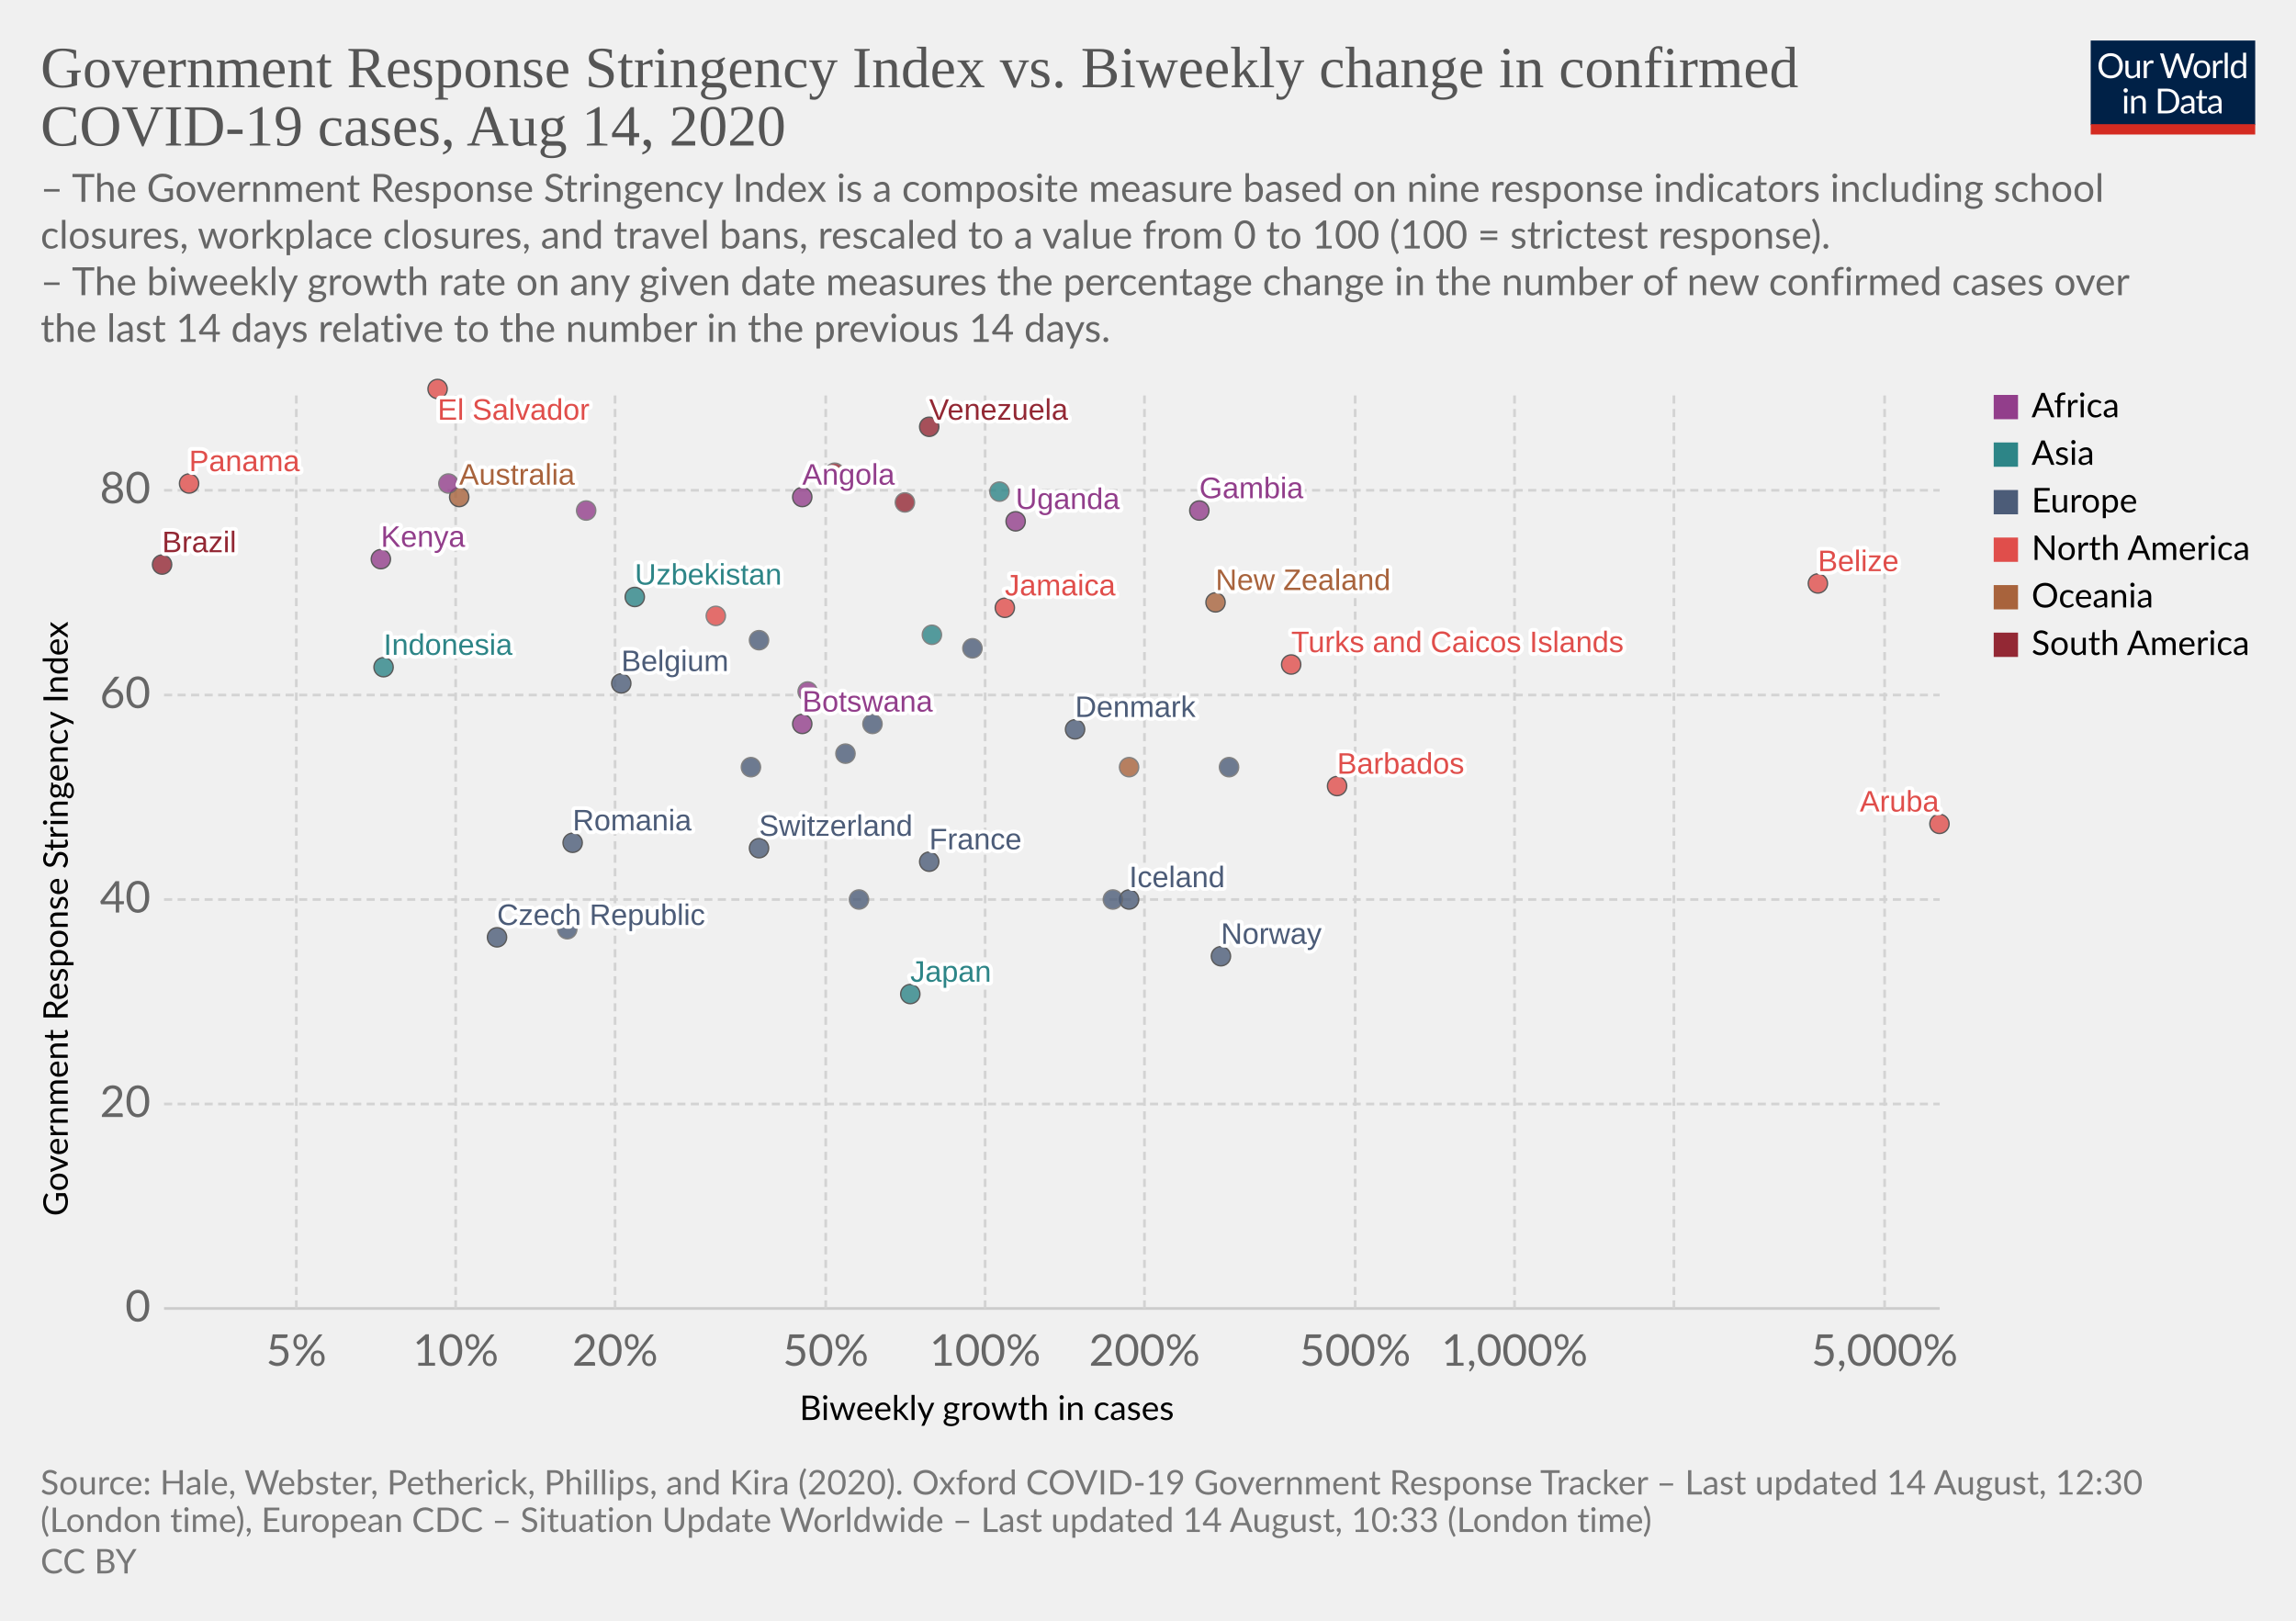
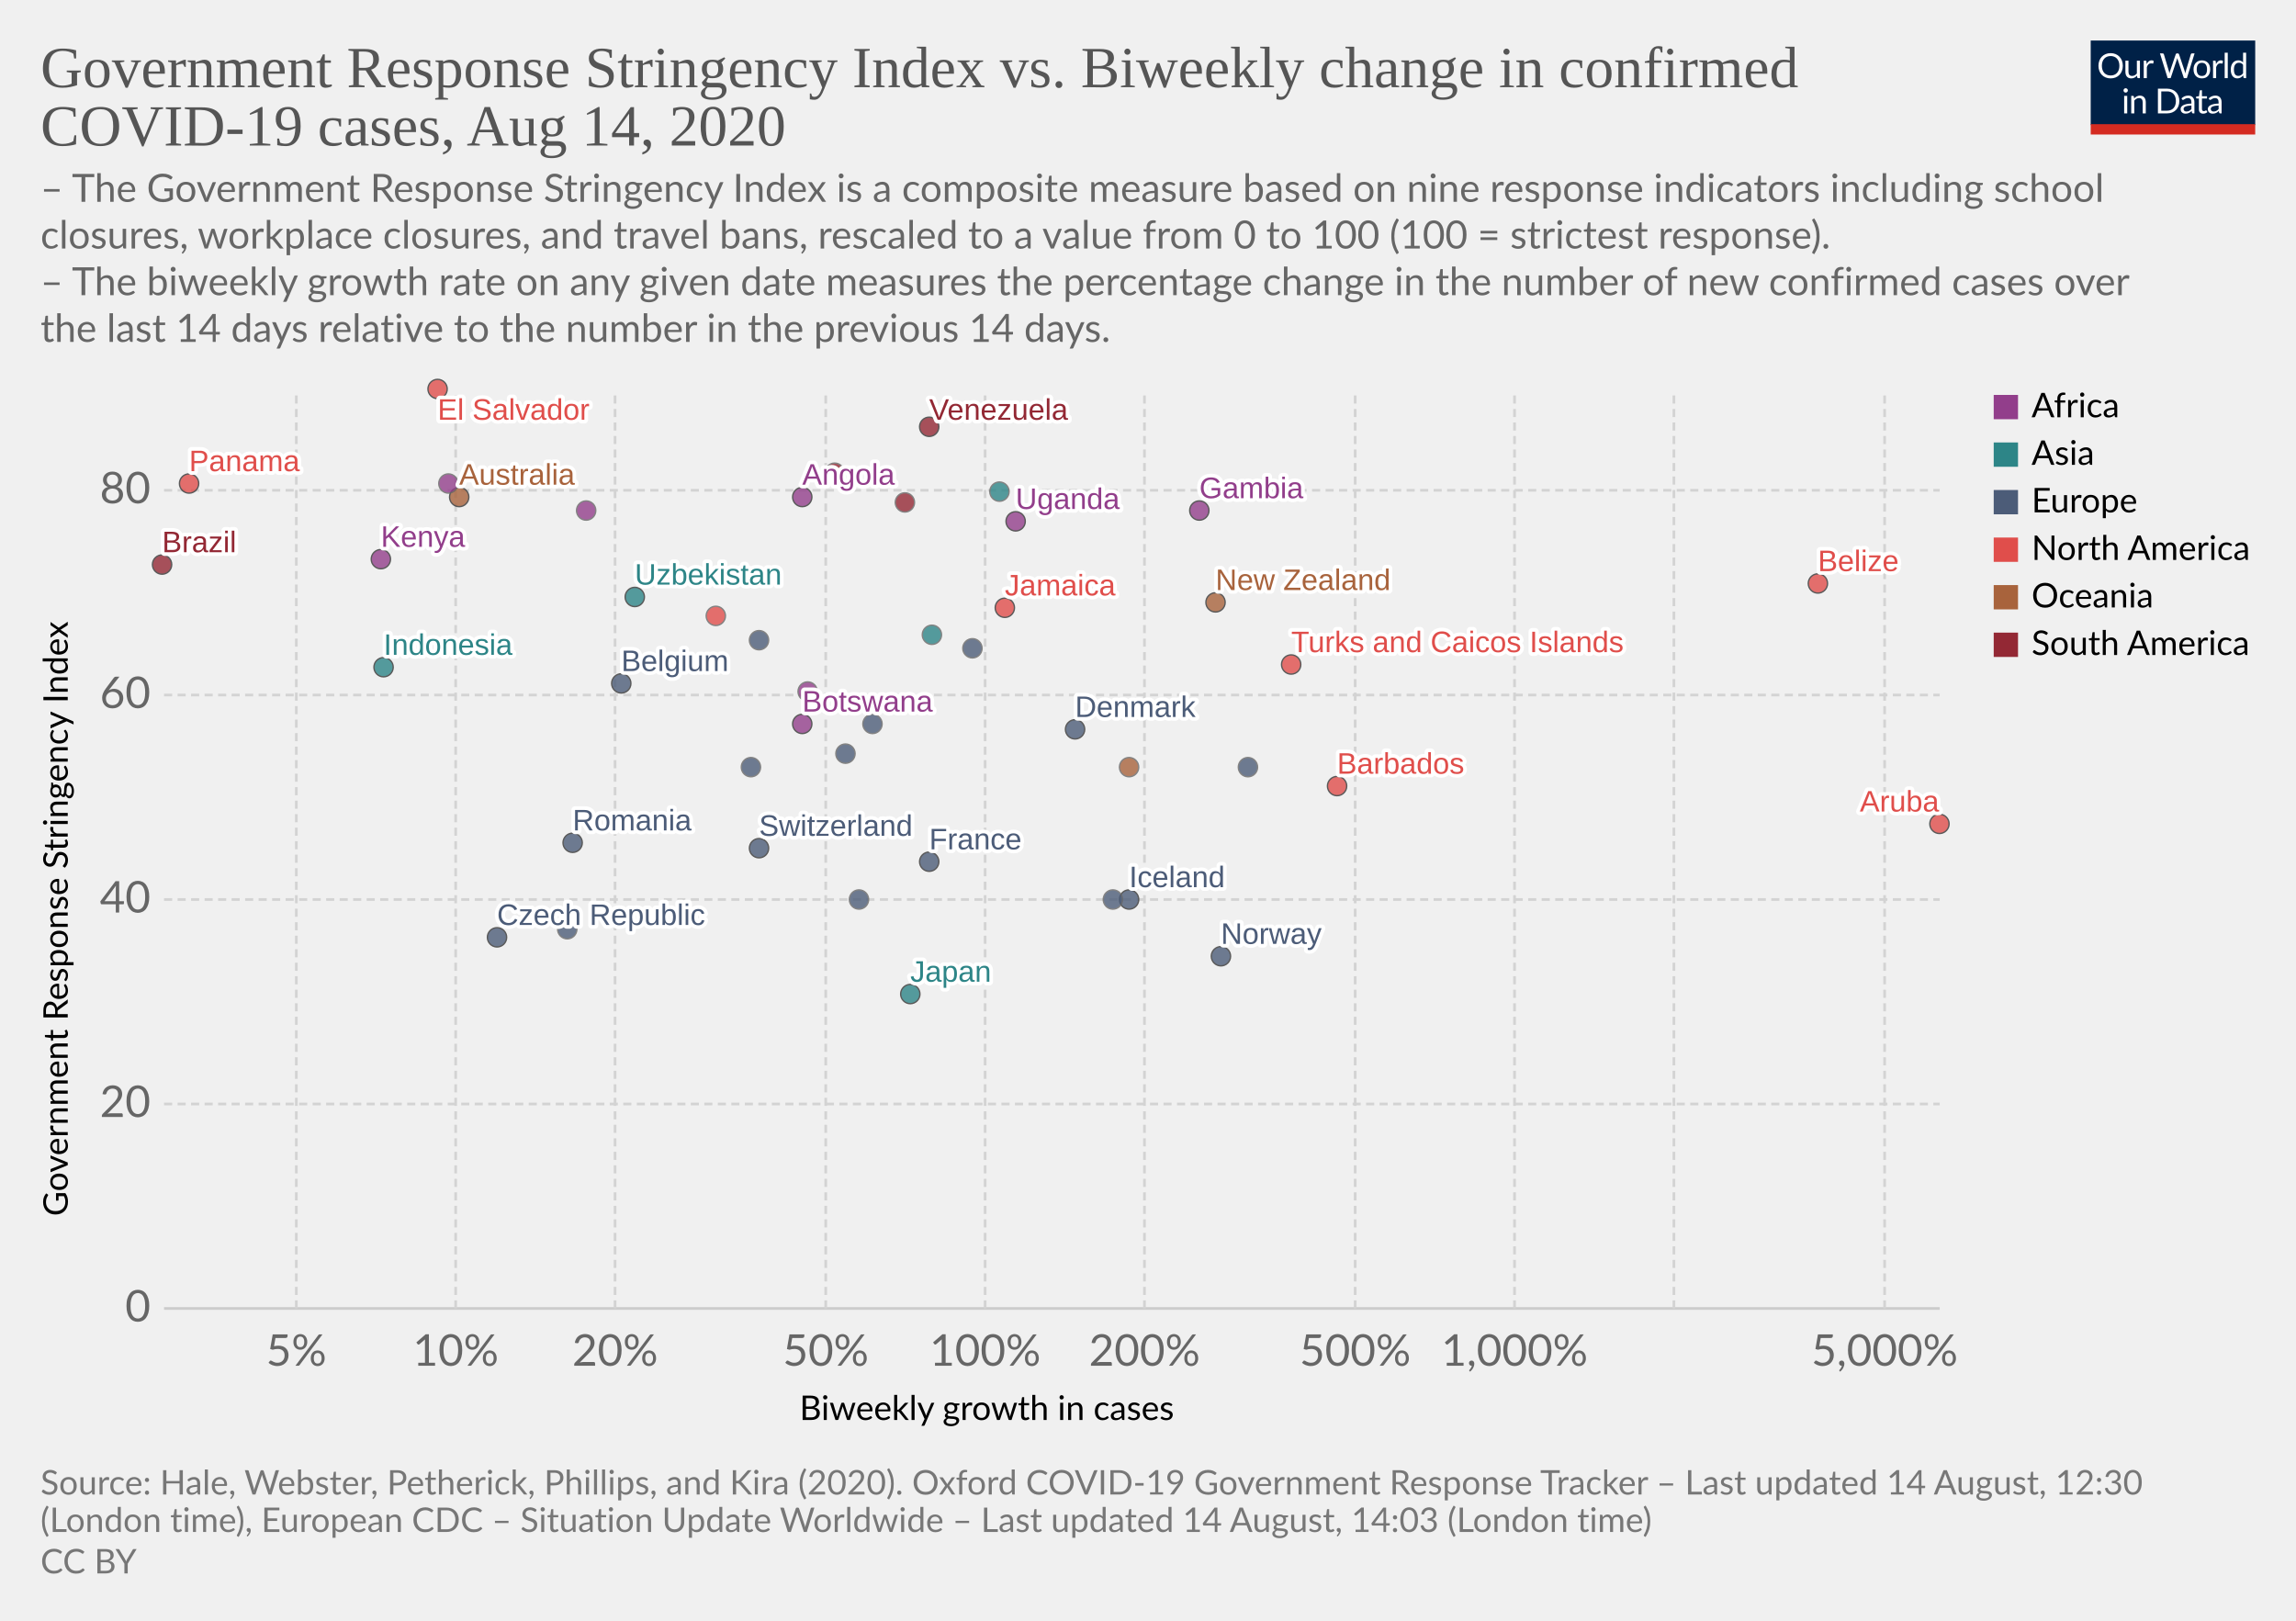
<svg xmlns="http://www.w3.org/2000/svg" version="1.1" style="background-color:#fff;-webkit-font-smoothing:antialiased" width="850" height="600" viewBox="0 0 850 600" font-family="Lato,'Helvetica Neue',Helvetica,Arial,sans-serif" font-size="18" text-rendering="optimizeLegibility">
  <g class="HeaderView">
    <g transform="matrix(.29 0 0 .29 774 15)">
      <svg width="210" height="120" viewBox="0 0 210 120" fill="none">
        <g clip-path="url(#clip0)">
          <path d="M0 0h210v107.89H0V0z" fill="#002147" />
          <path d="M40.98 32.25c0 2.36-.38 4.53-1.12 6.51a14.26 14.26 0 01-8.1 8.4c-1.9.78-4.02 1.17-6.34 1.17a16.6 16.6 0 01-6.33-1.17 14.31 14.31 0 01-8.08-8.4 18.29 18.29 0 01-1.12-6.51c0-2.36.38-4.53 1.12-6.5a14.32 14.32 0 018.07-8.44c1.92-.8 4.03-1.19 6.34-1.19 2.32 0 4.43.4 6.34 1.19 1.92.8 3.56 1.9 4.93 3.34a14.87 14.87 0 013.17 5.1 18.1 18.1 0 011.12 6.5zm-4.38 0c0-1.94-.26-3.68-.8-5.22a10.91 10.91 0 00-2.24-3.89 9.68 9.68 0 00-3.52-2.46 11.95 11.95 0 00-4.62-.86c-1.68 0-3.21.28-4.6.86a9.88 9.88 0 00-3.54 2.46 10.91 10.91 0 00-2.24 3.9c-.53 1.53-.8 3.27-.8 5.2 0 1.94.27 3.68.8 5.22a11.17 11.17 0 002.24 3.9 10.01 10.01 0 003.55 2.44c1.38.56 2.9.83 4.6.83 1.7 0 3.24-.27 4.61-.83a9.8 9.8 0 003.52-2.44 11.17 11.17 0 002.25-3.9c.53-1.54.8-3.28.8-5.21zm26.22-6.54V48H60.5c-.56 0-.9-.27-1.05-.81l-.31-2.4a12.45 12.45 0 01-3.26 2.6c-1.2.64-2.58.96-4.13.96-1.22 0-2.3-.2-3.24-.6a6.52 6.52 0 01-2.33-1.7 7.37 7.37 0 01-1.43-2.67c-.3-1.04-.46-2.2-.46-3.45V25.7h3.91v14.22c0 1.68.38 2.99 1.15 3.91.77.93 1.96 1.39 3.54 1.39 1.16 0 2.24-.27 3.23-.82a10.42 10.42 0 002.8-2.28V25.7h3.91zm8.61 4.47a9.94 9.94 0 012.6-3.56 5.64 5.64 0 013.76-1.3c.47 0 .92.05 1.34.15.44.1.83.27 1.17.49l-.3 2.92c-.09.37-.3.55-.66.55-.2 0-.5-.04-.9-.13a6.21 6.21 0 00-3.24.18c-.54.2-1.03.5-1.47.92-.42.4-.81.9-1.17 1.5-.33.58-.64 1.26-.92 2.02V48H67.7V25.71h2.25c.42 0 .72.08.88.25.16.16.27.44.33.83l.26 3.39zm61.16-13.7L122.75 48h-3.82l-7.99-24.05a21.95 21.95 0 01-.42-1.58 38.36 38.36 0 01-.44 1.58L102.05 48h-3.83L88.4 16.47h3.54c.38 0 .7.1.95.29.26.2.43.43.5.73l6.52 21.9c.1.4.2.83.28 1.28.1.46.2.94.29 1.46l.3-1.46c.12-.47.25-.9.38-1.27l7.41-21.91c.1-.25.26-.48.51-.69.27-.22.58-.33.95-.33h1.23c.38 0 .69.1.92.29.24.2.41.43.53.73l7.4 21.9a28.4 28.4 0 01.68 2.62 29.52 29.52 0 01.52-2.61l6.54-21.91c.07-.27.23-.5.48-.7.27-.21.58-.32.95-.32h3.32zm9.35 8.88c1.63 0 3.1.27 4.4.82a9.43 9.43 0 015.46 5.94c.5 1.4.74 2.98.74 4.73 0 1.76-.25 3.34-.74 4.75a9.43 9.43 0 01-5.46 5.92c-1.3.52-2.77.79-4.4.79-1.64 0-3.12-.27-4.44-.8a9.42 9.42 0 01-3.35-2.3c-.92-1-1.63-2.2-2.13-3.61-.49-1.41-.73-3-.73-4.75s.24-3.33.73-4.73c.5-1.43 1.2-2.64 2.13-3.63a9.4 9.4 0 013.35-2.31c1.32-.55 2.8-.82 4.44-.82zm0 19.89c2.2 0 3.84-.73 4.93-2.2 1.08-1.48 1.63-3.54 1.63-6.18 0-2.66-.55-4.72-1.63-6.2-1.09-1.49-2.73-2.23-4.93-2.23-1.12 0-2.09.2-2.93.57a5.7 5.7 0 00-2.06 1.65 7.5 7.5 0 00-1.24 2.67c-.26 1.04-.4 2.22-.4 3.54 0 2.64.55 4.7 1.64 6.18 1.1 1.47 2.76 2.2 4.99 2.2zm17.97-15.07a9.94 9.94 0 012.6-3.56 5.64 5.64 0 013.76-1.3c.47 0 .91.05 1.34.15.44.1.83.27 1.16.49l-.28 2.92c-.09.37-.31.55-.66.55-.2 0-.5-.04-.9-.13a6.2 6.2 0 00-3.24.18c-.54.2-1.03.5-1.47.92-.43.4-.82.9-1.17 1.5a13.1 13.1 0 00-.92 2.02V48h-3.94V25.71h2.24c.43 0 .72.08.88.25.17.16.28.44.33.83l.27 3.39zm15.04-14.59V48h-3.92V15.6h3.92zm19.55 15.43a6.22 6.22 0 00-2.38-2.05 6.7 6.7 0 00-2.86-.6c-2.07 0-3.66.75-4.77 2.23-1.12 1.48-1.68 3.6-1.68 6.33 0 1.46.13 2.7.38 3.74a7.29 7.29 0 001.1 2.56 4.35 4.35 0 001.78 1.45c.7.3 1.5.46 2.4.46 1.29 0 2.41-.3 3.36-.88a9.6 9.6 0 002.67-2.49V31.02zm3.91-15.43V48h-2.33c-.56 0-.9-.27-1.06-.81l-.35-2.71a12.13 12.13 0 01-3.25 2.77 8.28 8.28 0 01-4.23 1.06 7.31 7.31 0 01-6.14-2.9c-.73-.96-1.3-2.15-1.69-3.57a18.35 18.35 0 01.07-9.48 11.29 11.29 0 011.89-3.7 8.7 8.7 0 017.06-3.34 7.96 7.96 0 016.12 2.62V15.59h3.91zM46.61 70.71V93H42.7V70.71h3.91zm.84-7c0 .39-.08.75-.24 1.09a2.81 2.81 0 01-1.52 1.47 2.67 2.67 0 01-2.16 0 2.9 2.9 0 01-1.45-1.47 2.67 2.67 0 010-2.16c.15-.35.35-.65.6-.9.25-.27.53-.47.85-.62a2.67 2.67 0 012.16 0c.35.15.65.35.9.62.27.25.47.55.62.9.16.34.24.7.24 1.08zm7.97 10.24c.49-.54 1-1.04 1.54-1.48a9.85 9.85 0 013.66-1.84 8.96 8.96 0 015.43.35c.94.4 1.72.97 2.33 1.71a7.36 7.36 0 011.43 2.67c.32 1.04.49 2.19.49 3.45V93h-3.94V78.81c0-1.69-.4-3-1.17-3.92-.76-.93-1.93-1.4-3.5-1.4a6.6 6.6 0 00-3.25.83c-1 .56-1.92 1.31-2.77 2.27V93h-3.94V70.71h2.35c.56 0 .9.28 1.04.82l.3 2.42zm57.7 3.3c0 2.36-.37 4.5-1.11 6.44a14.3 14.3 0 01-3.17 4.98 14.1 14.1 0 01-4.93 3.2c-1.9.76-4.02 1.13-6.33 1.13H85.8V61.47h11.77c2.31 0 4.42.39 6.33 1.15a13.8 13.8 0 018.1 8.18 17.75 17.75 0 011.12 6.45zm-4.37 0c0-1.94-.26-3.67-.8-5.2a10.94 10.94 0 00-2.23-3.87 9.57 9.57 0 00-3.53-2.42 12.23 12.23 0 00-4.61-.83h-7.5v24.62h7.5c1.7 0 3.24-.28 4.61-.84a9.7 9.7 0 003.53-2.4 10.94 10.94 0 002.24-3.87c.53-1.53.8-3.26.8-5.2zm19.8 5.72c-1.8.06-3.34.2-4.62.44-1.26.22-2.3.51-3.1.88-.8.36-1.37.8-1.74 1.3-.35.5-.53 1.05-.53 1.67 0 .58.1 1.1.3 1.52a3 3 0 00.76 1.05c.34.27.73.46 1.17.6.45.11.94.17 1.45.17a7.28 7.28 0 003.5-.81 11.95 11.95 0 002.82-2.2v-4.62zm-12.65-9.11a12.73 12.73 0 013.98-2.66c1.43-.59 3-.88 4.73-.88 1.25 0 2.36.2 3.33.61a6.81 6.81 0 013.94 4.38c.33 1.04.5 2.19.5 3.43V93h-1.74a1.8 1.8 0 01-.88-.18c-.2-.13-.36-.38-.48-.74l-.44-2.12c-.59.55-1.16 1.03-1.72 1.46a9.48 9.48 0 01-3.74 1.7c-.69.15-1.46.23-2.3.23-.87 0-1.69-.12-2.45-.35a5.34 5.34 0 01-3.34-2.93 6.64 6.64 0 01-.49-2.64c0-.88.25-1.72.73-2.53a6.33 6.33 0 012.35-2.17c1.09-.63 2.5-1.15 4.25-1.54 1.75-.41 3.89-.65 6.42-.7v-1.75c0-1.73-.37-3.03-1.12-3.91-.75-.9-1.84-1.34-3.28-1.34-.97 0-1.78.12-2.44.37-.64.23-1.2.5-1.7.81l-1.23.82c-.33.23-.67.35-1 .35-.27 0-.5-.07-.69-.2a2.1 2.1 0 01-.48-.53l-.7-1.25zm27.67 19.5c-1.76 0-3.12-.5-4.07-1.48-.94-.98-1.41-2.4-1.41-4.25V74h-2.68a.9.9 0 01-.6-.2c-.16-.14-.24-.36-.24-.66v-1.56l3.65-.46.9-6.89a.9.9 0 01.29-.52.88.88 0 01.62-.22H142v7.67h6.44V74H142v13.38c0 .94.22 1.63.68 2.09.45.45 1.04.68 1.76.68a3.21 3.21 0 001.85-.53l.55-.35c.16-.12.3-.18.41-.18.2 0 .4.13.55.38l1.15 1.87a7.45 7.45 0 01-2.44 1.5c-.96.35-1.94.52-2.95.52zm19.68-10.4c-1.8.07-3.34.21-4.62.45-1.26.22-2.3.51-3.1.88-.8.36-1.37.8-1.74 1.3-.35.5-.53 1.05-.53 1.67 0 .58.1 1.1.3 1.52.18.42.44.77.76 1.05.34.27.73.46 1.17.6.45.11.94.17 1.45.17a7.3 7.3 0 003.5-.81 12.04 12.04 0 002.82-2.2v-4.62zm-12.65-9.1a12.72 12.72 0 013.99-2.66c1.42-.59 3-.88 4.72-.88 1.25 0 2.36.2 3.33.61a6.81 6.81 0 013.94 4.38c.33 1.04.5 2.19.5 3.43V93h-1.74a1.8 1.8 0 01-.88-.18c-.2-.13-.36-.38-.48-.74l-.44-2.12c-.59.55-1.16 1.03-1.72 1.46a9.48 9.48 0 01-3.74 1.7c-.69.15-1.46.23-2.3.23-.87 0-1.69-.12-2.45-.35a5.33 5.33 0 01-3.34-2.93 6.62 6.62 0 01-.49-2.64c0-.88.25-1.72.73-2.53a6.33 6.33 0 012.35-2.17c1.09-.63 2.5-1.15 4.25-1.54a31.2 31.2 0 016.42-.7v-1.75c0-1.73-.37-3.03-1.12-3.91-.75-.9-1.84-1.34-3.28-1.34-.97 0-1.78.12-2.44.37-.64.23-1.2.5-1.7.81-.46.3-.87.57-1.22.82-.34.23-.68.35-1.02.35-.26 0-.49-.07-.68-.2a1.88 1.88 0 01-.48-.53l-.7-1.25z" fill="#fff" />
          <path fill="#D42B21" d="M0 106.79h210V120H0z" />
        </g>
        <defs>
          <clipPath id="clip0">
            <path fill="#fff" d="M0 0h210v120H0z" />
          </clipPath>
        </defs>
      </svg>
    </g>
    <a href="https://ourworldindata.org/grapher/government-response-stringency-index-vs-biweekly-change-in-confirmed-covid-19-cases" target="_blank" font-family="&quot;Playfair Display&quot;,Georgia,&quot;Times New Roman&quot;,serif">
      <text font-size="21.6" x="15" y="32.3" fill="#555">
        <tspan x="15" y="32.28">Government Response Stringency Index vs. Biweekly change in confirmed</tspan>
        <tspan x="15" y="53.88">COVID-19 cases, Aug 14, 2020</tspan>
      </text>
    </a>
    <text font-size="14.4" x="15" y="74.7" fill="#666">
      <tspan x="15" y="74.72">– The Government Response Stringency Index is a composite measure based on nine response indicators including school</tspan>
      <tspan x="15" y="92">closures, workplace closures, and travel bans, rescaled to a value from 0 to 100 (100 = strictest response).</tspan>
      <tspan x="15" y="109.28"> – The biweekly growth rate on any given date measures the percentage change in the number of new confirmed cases over</tspan>
      <tspan x="15" y="126.56">the last 14 days relative to the number in the previous 14 days.</tspan>
    </text>
  </g>
  <g class="ScatterPlot">
    <g class="AxisBoxView">
      <g class="HorizontalAxis">
        <text font-size="12.6" x="296" y="525.7">
          <tspan x="295.99" y="525.68">Biweekly growth in cases</tspan>
        </text>
        <text x="109.7" y="505.6" fill="#666" text-anchor="middle" font-size="16.2">5%</text>
        <text x="168.7" y="505.6" fill="#666" text-anchor="middle" font-size="16.2">10%</text>
        <text x="227.7" y="505.6" fill="#666" text-anchor="middle" font-size="16.2">20%</text>
        <text x="305.7" y="505.6" fill="#666" text-anchor="middle" font-size="16.2">50%</text>
        <text x="364.7" y="505.6" fill="#666" text-anchor="middle" font-size="16.2">100%</text>
        <text x="423.7" y="505.6" fill="#666" text-anchor="middle" font-size="16.2">200%</text>
        <text x="501.7" y="505.6" fill="#666" text-anchor="middle" font-size="16.2">500%</text>
        <text x="560.7" y="505.6" fill="#666" text-anchor="middle" font-size="16.2">1,000%</text>
        <text x="697.7" y="505.6" fill="#666" text-anchor="middle" font-size="16.2">5,000%</text>
      </g>
      <g class="VerticalAxis">
        <text font-size="12.6" x="-450.2" y="25.1" transform="rotate(-90)">
          <tspan x="-450.2" y="25.08">Government Response Stringency Index</tspan>
        </text>
        <text x="55.74" y="484.4" fill="#666" dominant-baseline="middle" text-anchor="end" font-size="16.2">0</text>
        <text x="55.74" y="408.7" fill="#666" dominant-baseline="middle" text-anchor="end" font-size="16.2">20</text>
        <text x="55.74" y="333" fill="#666" dominant-baseline="middle" text-anchor="end" font-size="16.2">40</text>
        <text x="55.74" y="257.3" fill="#666" dominant-baseline="middle" text-anchor="end" font-size="16.2">60</text>
        <text x="55.74" y="181.5" fill="#666" dominant-baseline="middle" text-anchor="end" font-size="16.2">80</text>
      </g>
      <g class="AxisGridLines horizontalLines">
        <path stroke="#ccc" d="M60.74 484.4h657.35" />
        <path stroke="#d3d3d3" stroke-dasharray="3,2" d="M60.74 408.7h657.35M60.74 333h657.35M60.74 257.3h657.35M60.74 181.5h657.35" />
      </g>
      <g class="AxisGridLines verticalLines" stroke="#d3d3d3" stroke-dasharray="3,2">
        <path d="M109.7 484.4v-340M168.7 484.4v-340M227.7 484.4v-340M305.7 484.4v-340M364.7 484.4v-340M423.7 484.4v-340M501.7 484.4v-340M560.7 484.4v-340M619.7 484.4v-340M697.7 484.4v-340" />
      </g>
    </g>
    <g class="PointsWithLabels clickable" clip-path="url(#a)" font-family="Arial, sans-serif">
      <path fill="rgba(255,255,255,0)" d="M60.74 144.4h657.35v340H60.74z" />
      <defs>
        <clipPath id="a">
          <path d="M50.74 134.4h677.35v360H50.74z" />
        </clipPath>
      </defs>
      <g class="key-Australia_0">
        <circle cx="170" cy="184" r="3.57" fill="#A8633C" opacity=".8" stroke="#333" stroke-width=".5" />
      </g>
      <g class="key-Belgium_0">
        <circle cx="230" cy="253" r="3.57" fill="#4C5C78" opacity=".8" stroke="#333" stroke-width=".5" />
      </g>
      <g class="key-Belize_0">
        <circle cx="673" cy="216" r="3.57" fill="#E04E4B" opacity=".8" stroke="#333" stroke-width=".5" />
      </g>
      <g class="key-Brazil_0">
        <circle cx="60" cy="209" r="3.57" fill="#932834" opacity=".8" stroke="#333" stroke-width=".5" />
      </g>
      <g class="key-Barbados_0">
        <circle cx="495" cy="291" r="3.57" fill="#E04E4B" opacity=".8" stroke="#333" stroke-width=".5" />
      </g>
      <g class="key-Botswana_0">
        <circle cx="297" cy="268" r="3.57" fill="#923E8B" opacity=".8" stroke="#333" stroke-width=".5" />
      </g>
      <g class="key-Switzerland_0">
        <circle cx="281" cy="314" r="3.57" fill="#4C5C78" opacity=".8" stroke="#333" stroke-width=".5" />
      </g>
      <g class="key-Czech-Republic_0">
        <circle cx="184" cy="347" r="3.57" fill="#4C5C78" opacity=".8" stroke="#333" stroke-width=".5" />
      </g>
      <g class="key-Germany_0">
        <circle cx="323" cy="268" r="3.57" fill="#4C5C78" opacity=".8" stroke="#666" stroke-width=".5" />
      </g>
      <g class="key-Denmark_0">
        <circle cx="398" cy="270" r="3.57" fill="#4C5C78" opacity=".8" stroke="#333" stroke-width=".5" />
      </g>
      <g class="key-Cyprus_0">
-         <circle cx="455" cy="284" r="3.57" fill="#4C5C78" opacity=".8" stroke="#666" stroke-width=".5" />
+         <circle cx="462" cy="284" r="3.57" fill="#4C5C78" opacity=".8" stroke="#666" stroke-width=".5" />
      </g>
      <g class="key-Jamaica_0">
        <circle cx="372" cy="225" r="3.57" fill="#E04E4B" opacity=".8" stroke="#333" stroke-width=".5" />
      </g>
      <g class="key-Aruba_0">
        <circle cx="718" cy="305" r="3.57" fill="#E04E4B" opacity=".8" stroke="#333" stroke-width=".5" />
      </g>
      <g class="key-Ethiopia_0">
        <circle cx="217" cy="189" r="3.57" fill="#923E8B" opacity=".8" stroke="#666" stroke-width=".5" />
      </g>
      <g class="key-Namibia_0">
        <circle cx="299" cy="256" r="3.57" fill="#923E8B" opacity=".8" stroke="#666" stroke-width=".5" />
      </g>
      <g class="key-Uzbekistan_0">
        <circle cx="235" cy="221" r="3.57" fill="#2D8587" opacity=".8" stroke="#333" stroke-width=".5" />
      </g>
      <g class="key-Spain_0">
        <circle cx="360" cy="240" r="3.57" fill="#4C5C78" opacity=".8" stroke="#666" stroke-width=".5" />
      </g>
      <g class="key-France_0">
        <circle cx="344" cy="319" r="3.57" fill="#4C5C78" opacity=".8" stroke="#333" stroke-width=".5" />
      </g>
      <g class="key-United-Kingdom_0">
        <circle cx="281" cy="237" r="3.57" fill="#4C5C78" opacity=".8" stroke="#666" stroke-width=".5" />
      </g>
      <g class="key-Hungary_0">
        <circle cx="278" cy="284" r="3.57" fill="#4C5C78" opacity=".8" stroke="#666" stroke-width=".5" />
      </g>
      <g class="key-Indonesia_0">
        <circle cx="142" cy="247" r="3.57" fill="#2D8587" opacity=".8" stroke="#333" stroke-width=".5" />
      </g>
      <g class="key-Iceland_0">
        <circle cx="418" cy="333" r="3.57" fill="#4C5C78" opacity=".8" stroke="#333" stroke-width=".5" />
      </g>
      <g class="key-Japan_0">
        <circle cx="337" cy="368" r="3.57" fill="#2D8587" opacity=".8" stroke="#333" stroke-width=".5" />
      </g>
      <g class="key-Kenya_0">
        <circle cx="141" cy="207" r="3.57" fill="#923E8B" opacity=".8" stroke="#333" stroke-width=".5" />
      </g>
      <g class="key-Sweden_0">
        <circle cx="210" cy="344" r="3.57" fill="#4C5C78" opacity=".8" stroke="#666" stroke-width=".5" />
      </g>
      <g class="key-Uganda_0">
        <circle cx="376" cy="193" r="3.57" fill="#923E8B" opacity=".8" stroke="#333" stroke-width=".5" />
      </g>
      <g class="key-Venezuela_0">
        <circle cx="344" cy="158" r="3.57" fill="#932834" opacity=".8" stroke="#333" stroke-width=".5" />
      </g>
      <g class="key-Zimbabwe_0">
        <circle cx="166" cy="179" r="3.57" fill="#923E8B" opacity=".8" stroke="#666" stroke-width=".5" />
      </g>
      <g class="key-Angola_0">
        <circle cx="297" cy="184" r="3.57" fill="#923E8B" opacity=".8" stroke="#333" stroke-width=".5" />
      </g>
      <g class="key-Ukraine_0">
        <circle cx="313" cy="279" r="3.57" fill="#4C5C78" opacity=".8" stroke="#666" stroke-width=".5" />
      </g>
      <g class="key-Bhutan_0">
        <circle cx="345" cy="235" r="3.57" fill="#2D8587" opacity=".8" stroke="#666" stroke-width=".5" />
      </g>
      <g class="key-Peru_0">
        <circle cx="309" cy="175" r="3.57" fill="#932834" opacity=".8" stroke="#666" stroke-width=".5" />
      </g>
      <g class="key-Paraguay_0">
        <circle cx="335" cy="186" r="3.57" fill="#932834" opacity=".8" stroke="#666" stroke-width=".5" />
      </g>
      <g class="key-Netherlands_0">
        <circle cx="412" cy="333" r="3.57" fill="#4C5C78" opacity=".8" stroke="#666" stroke-width=".5" />
      </g>
      <g class="key-Norway_0">
        <circle cx="452" cy="354" r="3.57" fill="#4C5C78" opacity=".8" stroke="#333" stroke-width=".5" />
      </g>
      <g class="key-New-Zealand_0">
        <circle cx="450" cy="223" r="3.57" fill="#A8633C" opacity=".8" stroke="#333" stroke-width=".5" />
      </g>
      <g class="key-Panama_0">
        <circle cx="70" cy="179" r="3.57" fill="#E04E4B" opacity=".8" stroke="#333" stroke-width=".5" />
      </g>
      <g class="key-Philippines_0">
        <circle cx="370" cy="182" r="3.57" fill="#2D8587" opacity=".8" stroke="#666" stroke-width=".5" />
      </g>
      <g class="key-Poland_0">
        <circle cx="318" cy="333" r="3.57" fill="#4C5C78" opacity=".8" stroke="#666" stroke-width=".5" />
      </g>
      <g class="key-Romania_0">
        <circle cx="212" cy="312" r="3.57" fill="#4C5C78" opacity=".8" stroke="#333" stroke-width=".5" />
      </g>
      <g class="key-El-Salvador_0">
        <circle cx="162" cy="144" r="3.57" fill="#E04E4B" opacity=".8" stroke="#333" stroke-width=".5" />
      </g>
      <g class="key-Gambia_0">
        <circle cx="444" cy="189" r="3.57" fill="#923E8B" opacity=".8" stroke="#333" stroke-width=".5" />
      </g>
      <g class="key-Guam_0">
        <circle cx="418" cy="284" r="3.57" fill="#A8633C" opacity=".8" stroke="#666" stroke-width=".5" />
      </g>
      <g class="key-Turks-and-Caicos-Islands_0">
        <circle cx="478" cy="246" r="3.57" fill="#E04E4B" opacity=".8" stroke="#333" stroke-width=".5" />
      </g>
      <g class="key-Puerto-Rico_0">
        <circle cx="265" cy="228" r="3.57" fill="#E04E4B" opacity=".8" stroke="#666" stroke-width=".5" />
      </g>
      <g class="backgroundLabels" fill="#333" font-size="11" font-weight="400">
        <text x="170" y="179.43" fill="#fff" stroke="#fff" stroke-linecap="round" stroke-linejoin="round" stroke-width=".25em">Australia</text>
        <text x="170" y="179.43" fill="#A8633C">Australia</text>
        <text x="230" y="248.43" fill="#fff" stroke="#fff" stroke-linecap="round" stroke-linejoin="round" stroke-width=".25em">Belgium</text>
        <text x="230" y="248.43" fill="#4C5C78">Belgium</text>
        <text x="673" y="211.43" fill="#fff" stroke="#fff" stroke-linecap="round" stroke-linejoin="round" stroke-width=".25em">Belize</text>
        <text x="673" y="211.43" fill="#E04E4B">Belize</text>
        <text x="60" y="204.43" fill="#fff" stroke="#fff" stroke-linecap="round" stroke-linejoin="round" stroke-width=".25em">Brazil</text>
        <text x="60" y="204.43" fill="#932834">Brazil</text>
        <text x="495" y="286.43" fill="#fff" stroke="#fff" stroke-linecap="round" stroke-linejoin="round" stroke-width=".25em">Barbados</text>
        <text x="495" y="286.43" fill="#E04E4B">Barbados</text>
        <text x="297" y="263.43" fill="#fff" stroke="#fff" stroke-linecap="round" stroke-linejoin="round" stroke-width=".25em">Botswana</text>
        <text x="297" y="263.43" fill="#923E8B">Botswana</text>
        <text x="281" y="309.43" fill="#fff" stroke="#fff" stroke-linecap="round" stroke-linejoin="round" stroke-width=".25em">Switzerland</text>
        <text x="281" y="309.43" fill="#4C5C78">Switzerland</text>
        <text x="184" y="342.43" fill="#fff" stroke="#fff" stroke-linecap="round" stroke-linejoin="round" stroke-width=".25em">Czech Republic</text>
        <text x="184" y="342.43" fill="#4C5C78">Czech Republic</text>
        <text x="398" y="265.43" fill="#fff" stroke="#fff" stroke-linecap="round" stroke-linejoin="round" stroke-width=".25em">Denmark</text>
        <text x="398" y="265.43" fill="#4C5C78">Denmark</text>
        <text x="372" y="220.43" fill="#fff" stroke="#fff" stroke-linecap="round" stroke-linejoin="round" stroke-width=".25em">Jamaica</text>
        <text x="372" y="220.43" fill="#E04E4B">Jamaica</text>
        <text x="688.52" y="300.43" fill="#fff" stroke="#fff" stroke-linecap="round" stroke-linejoin="round" stroke-width=".25em">Aruba</text>
        <text x="688.52" y="300.43" fill="#E04E4B">Aruba</text>
        <text x="235" y="216.43" fill="#fff" stroke="#fff" stroke-linecap="round" stroke-linejoin="round" stroke-width=".25em">Uzbekistan</text>
        <text x="235" y="216.43" fill="#2D8587">Uzbekistan</text>
        <text x="344" y="314.43" fill="#fff" stroke="#fff" stroke-linecap="round" stroke-linejoin="round" stroke-width=".25em">France</text>
        <text x="344" y="314.43" fill="#4C5C78">France</text>
        <text x="142" y="242.43" fill="#fff" stroke="#fff" stroke-linecap="round" stroke-linejoin="round" stroke-width=".25em">Indonesia</text>
        <text x="142" y="242.43" fill="#2D8587">Indonesia</text>
        <text x="418" y="328.43" fill="#fff" stroke="#fff" stroke-linecap="round" stroke-linejoin="round" stroke-width=".25em">Iceland</text>
        <text x="418" y="328.43" fill="#4C5C78">Iceland</text>
        <text x="337" y="363.43" fill="#fff" stroke="#fff" stroke-linecap="round" stroke-linejoin="round" stroke-width=".25em">Japan</text>
        <text x="337" y="363.43" fill="#2D8587">Japan</text>
        <text x="141" y="202.43" fill="#fff" stroke="#fff" stroke-linecap="round" stroke-linejoin="round" stroke-width=".25em">Kenya</text>
        <text x="141" y="202.43" fill="#923E8B">Kenya</text>
        <text x="376" y="188.43" fill="#fff" stroke="#fff" stroke-linecap="round" stroke-linejoin="round" stroke-width=".25em">Uganda</text>
        <text x="376" y="188.43" fill="#923E8B">Uganda</text>
        <text x="344" y="155.4" fill="#fff" stroke="#fff" stroke-linecap="round" stroke-linejoin="round" stroke-width=".25em">Venezuela</text>
        <text x="344" y="155.4" fill="#932834">Venezuela</text>
        <text x="297" y="179.43" fill="#fff" stroke="#fff" stroke-linecap="round" stroke-linejoin="round" stroke-width=".25em">Angola</text>
        <text x="297" y="179.43" fill="#923E8B">Angola</text>
        <text x="452" y="349.43" fill="#fff" stroke="#fff" stroke-linecap="round" stroke-linejoin="round" stroke-width=".25em">Norway</text>
        <text x="452" y="349.43" fill="#4C5C78">Norway</text>
        <text x="450" y="218.43" fill="#fff" stroke="#fff" stroke-linecap="round" stroke-linejoin="round" stroke-width=".25em">New Zealand</text>
        <text x="450" y="218.43" fill="#A8633C">New Zealand</text>
        <text x="70" y="174.43" fill="#fff" stroke="#fff" stroke-linecap="round" stroke-linejoin="round" stroke-width=".25em">Panama</text>
        <text x="70" y="174.43" fill="#E04E4B">Panama</text>
        <text x="212" y="307.43" fill="#fff" stroke="#fff" stroke-linecap="round" stroke-linejoin="round" stroke-width=".25em">Romania</text>
        <text x="212" y="307.43" fill="#4C5C78">Romania</text>
        <text x="162" y="155.4" fill="#fff" stroke="#fff" stroke-linecap="round" stroke-linejoin="round" stroke-width=".25em">El Salvador</text>
        <text x="162" y="155.4" fill="#E04E4B">El Salvador</text>
        <text x="444" y="184.43" fill="#fff" stroke="#fff" stroke-linecap="round" stroke-linejoin="round" stroke-width=".25em">Gambia</text>
        <text x="444" y="184.43" fill="#923E8B">Gambia</text>
        <text x="478" y="241.43" fill="#fff" stroke="#fff" stroke-linecap="round" stroke-linejoin="round" stroke-width=".25em">Turks and Caicos Islands</text>
        <text x="478" y="241.43" fill="#E04E4B">Turks and Caicos Islands</text>
      </g>
    </g>
    <g class="ScatterColorLegend clickable" cursor="pointer">
      <g class="legendMark">
        <path fill="#923E8B" d="M738.09 146.2h9v9h-9z" />
        <text font-size="12.6" x="752.1" y="154.5">
          <tspan x="752.09" y="154.48">Africa</tspan>
        </text>
      </g>
      <g class="legendMark">
        <path fill="#2D8587" d="M738.09 163.8h9v9h-9z" />
        <text font-size="12.6" x="752.1" y="172.1">
          <tspan x="752.09" y="172.08">Asia</tspan>
        </text>
      </g>
      <g class="legendMark">
        <path fill="#4C5C78" d="M738.09 181.4h9v9h-9z" />
        <text font-size="12.6" x="752.1" y="189.7">
          <tspan x="752.09" y="189.68">Europe</tspan>
        </text>
      </g>
      <g class="legendMark">
        <path fill="#E04E4B" d="M738.09 199h9v9h-9z" />
        <text font-size="12.6" x="752.1" y="207.3">
          <tspan x="752.09" y="207.28">North America</tspan>
        </text>
      </g>
      <g class="legendMark">
        <path fill="#A8633C" d="M738.09 216.6h9v9h-9z" />
        <text font-size="12.6" x="752.1" y="224.9">
          <tspan x="752.09" y="224.88">Oceania</tspan>
        </text>
      </g>
      <g class="legendMark">
        <path fill="#932834" d="M738.09 234.2h9v9h-9z" />
        <text font-size="12.6" x="752.1" y="242.5">
          <tspan x="752.09" y="242.48">South America</tspan>
        </text>
      </g>
    </g>
  </g>
  <g class="SourcesFooter" fill="#777">
    <g class="clickable" fill="#777">
      <text font-size="12.6" x="15" y="553.3">
        <tspan x="15" y="553.28">Source: Hale, Webster, Petherick, Phillips, and Kira (2020). Oxford COVID-19 Government Response Tracker – Last updated 14 August, 12:30</tspan>
-         <tspan x="15" y="567.14">(London time), European CDC – Situation Update Worldwide – Last updated 14 August, 10:33 (London time)</tspan>
+         <tspan x="15" y="567.14">(London time), European CDC – Situation Update Worldwide – Last updated 14 August, 14:03 (London time)</tspan>
      </text>
    </g>
    <text font-size="12.6" x="15" y="582.5">
      <tspan x="15" y="582.48">
        <a class="cclogo" href="http://creativecommons.org/licenses/by/4.0/deed.en_US" target="_blank" fill="#777">CC BY</a>
      </tspan>
    </text>
  </g>
</svg>
